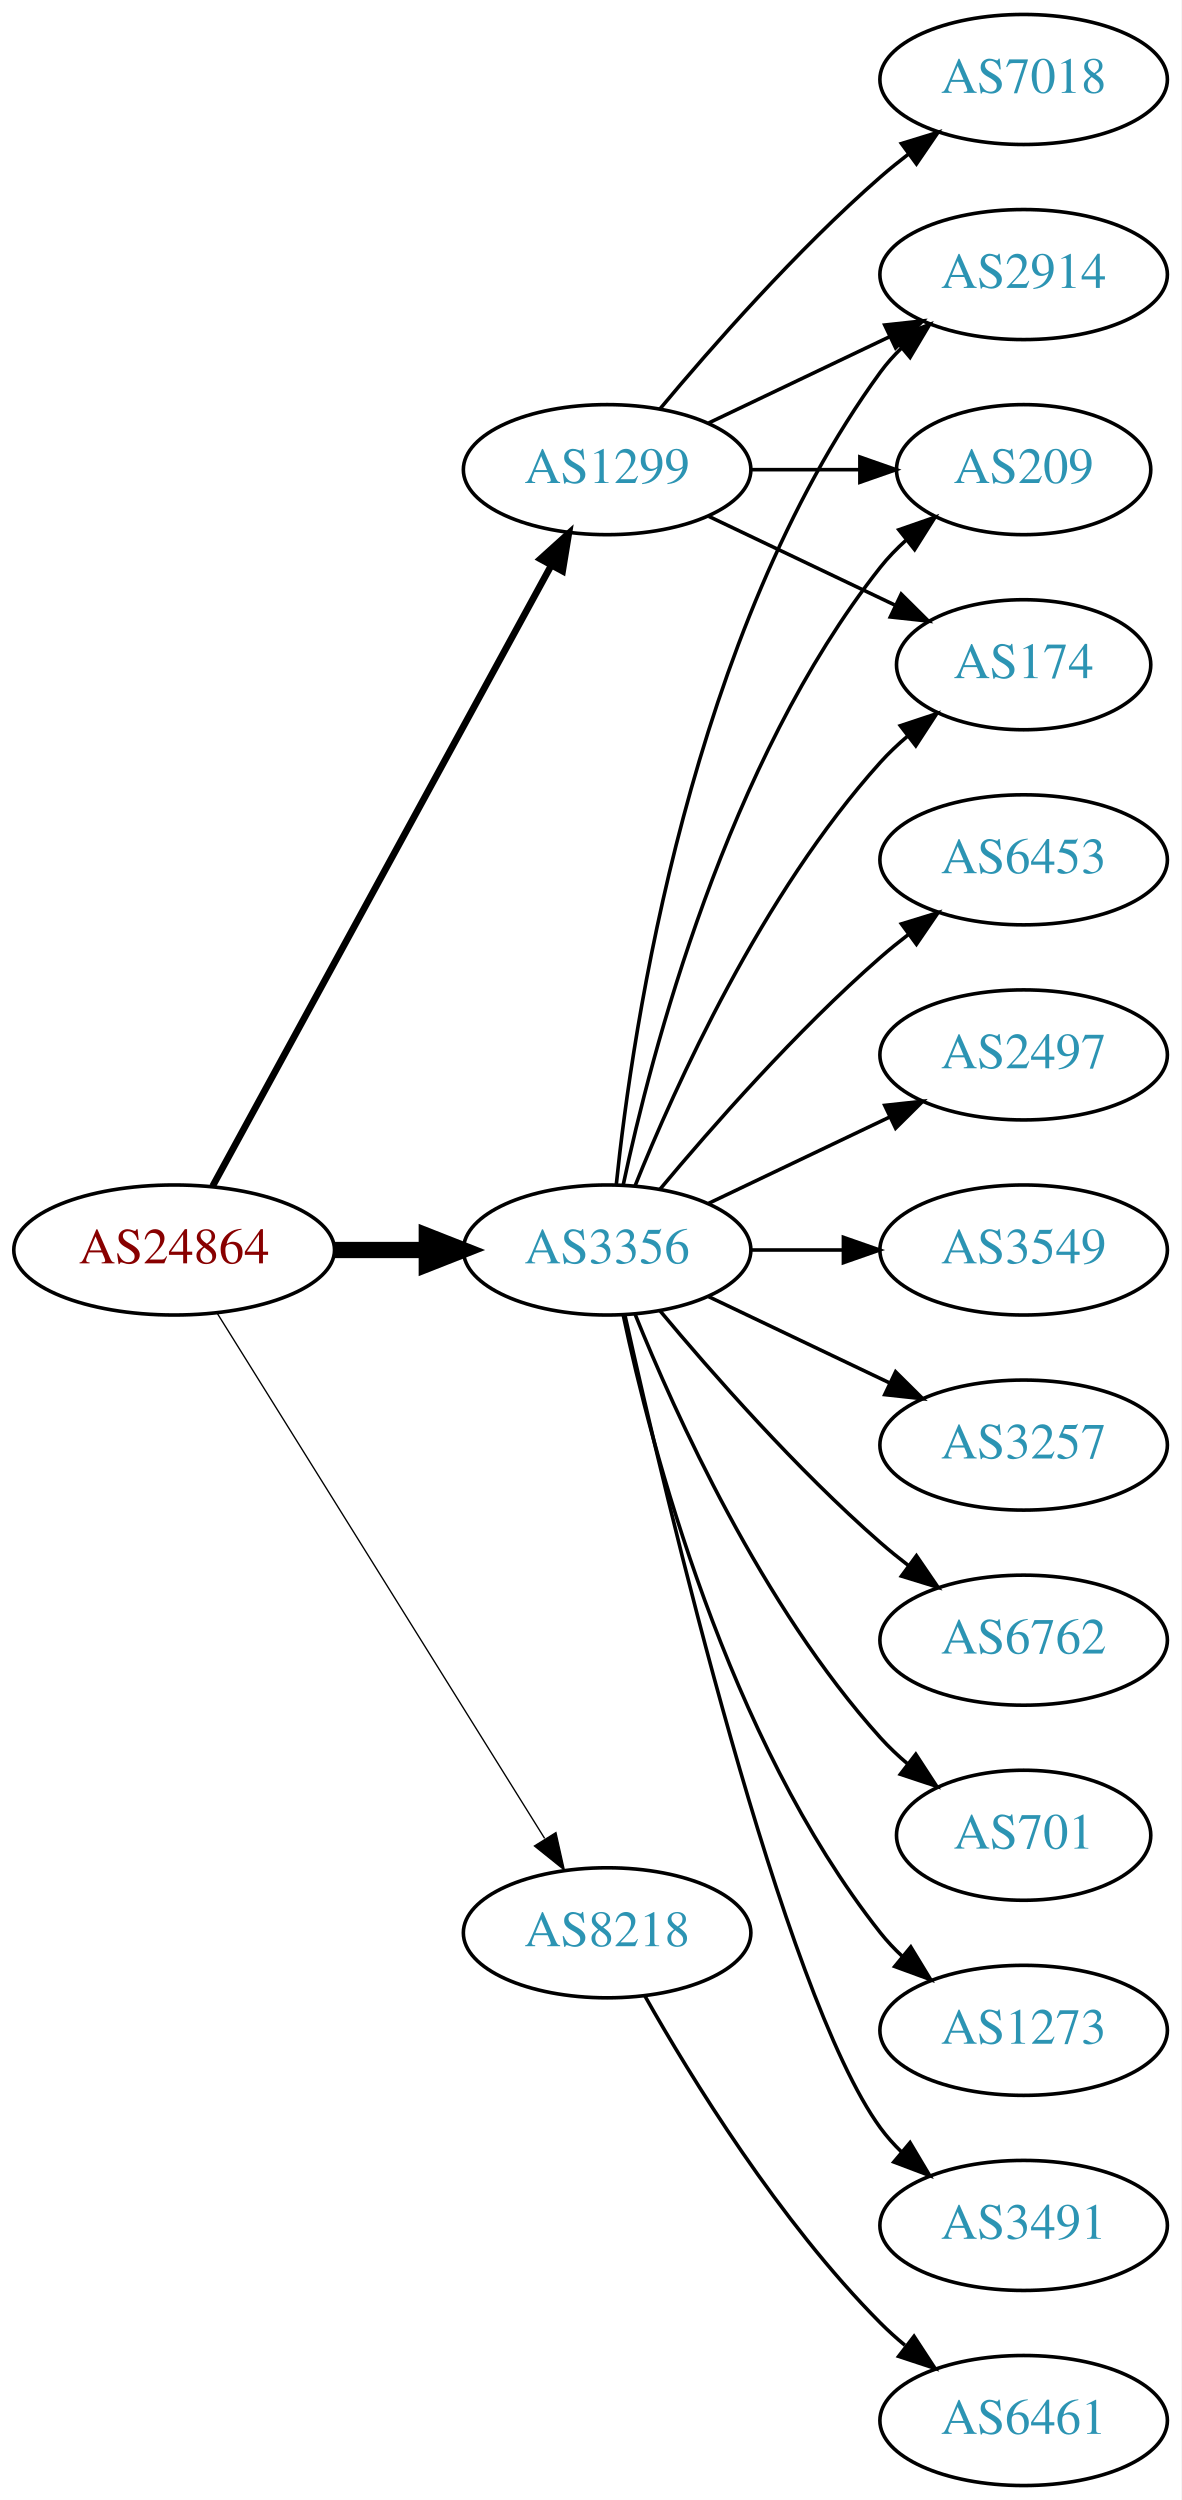
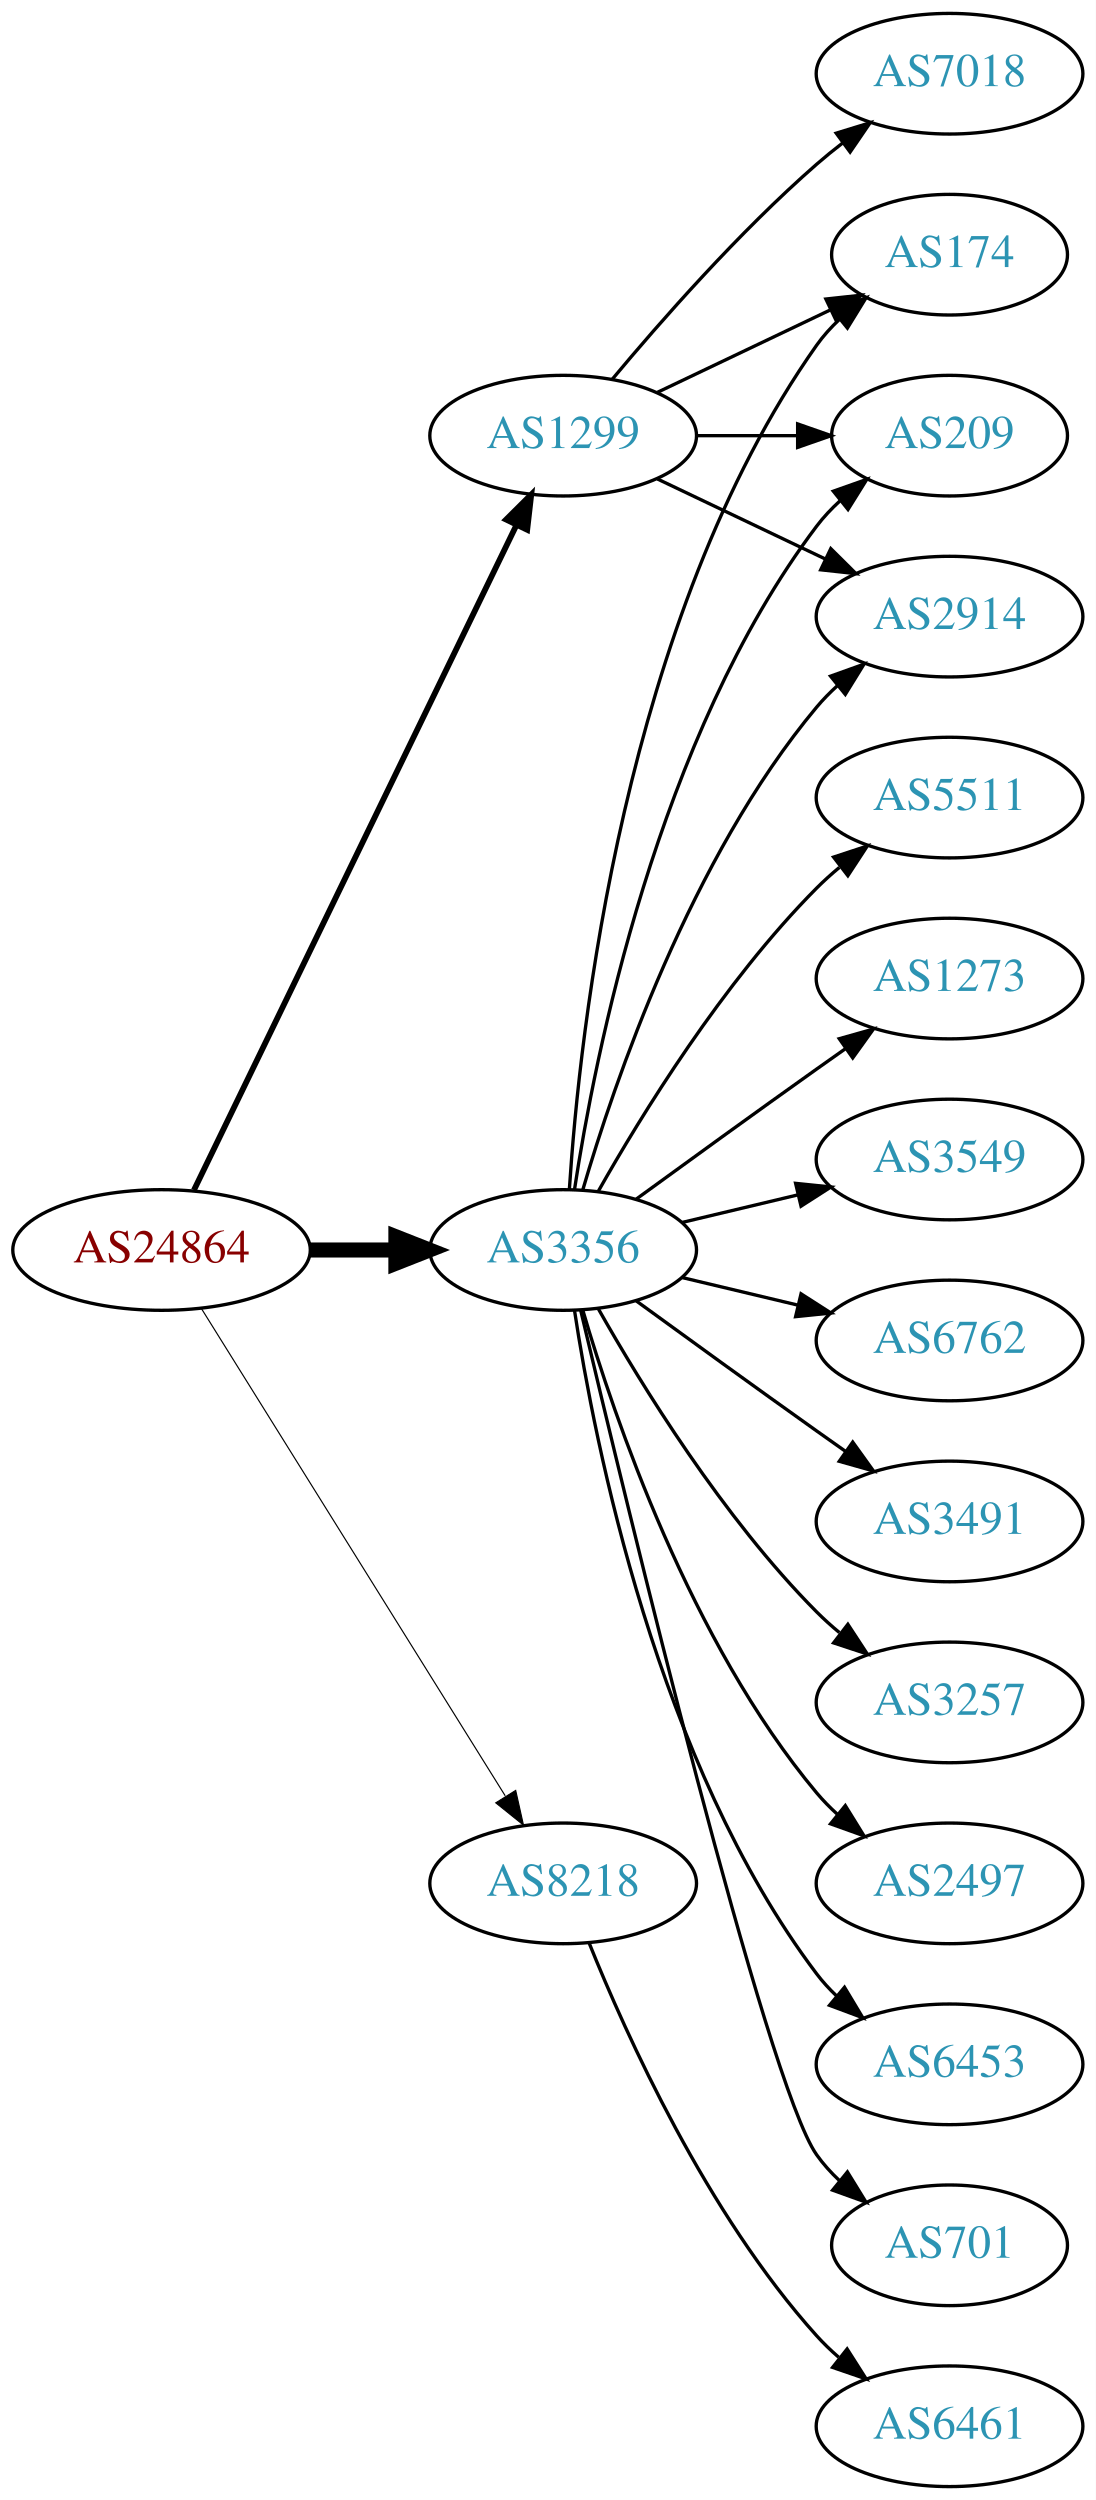
- <svg xmlns="http://www.w3.org/2000/svg" xmlns:xlink="http://www.w3.org/1999/xlink" width="327pt" height="692pt" viewBox="0.00 0.00 326.98 692.00">
-   <g id="graph0" class="graph" transform="scale(1 1) rotate(0) translate(4 688)">
-     <polygon fill="white" stroke="none" points="-4,4 -4,-688 322.978,-688 322.978,4 -4,4" />
+ <svg xmlns="http://www.w3.org/2000/svg" xmlns:xlink="http://www.w3.org/1999/xlink" width="327pt" height="746pt" viewBox="0.00 0.00 326.98 746.00">
+   <g id="graph0" class="graph" transform="scale(1 1) rotate(0) translate(4 742)">
+     <polygon fill="white" stroke="none" points="-4,4 -4,-742 322.978,-742 322.978,4 -4,4" />
    <g id="node1" class="node">
      <g id="a_node1">
        <a xlink:href="/asn/24864" xlink:title="AS24864 ~ Raiffeisen Informatik GmbH [AT]">
-           <ellipse fill="#ffffff" stroke="black" cx="44.196" cy="-342" rx="44.393" ry="18" />
-           <text text-anchor="middle" x="44.196" y="-338.3" font-family="Times,serif" font-size="14.00" fill="#880000">AS24864</text>
+           <ellipse fill="#ffffff" stroke="black" cx="44.196" cy="-369" rx="44.393" ry="18" />
+           <text text-anchor="middle" x="44.196" y="-365.3" font-family="Times,serif" font-size="14.00" fill="#880000">AS24864</text>
        </a>
      </g>
    </g>
    <g id="node2" class="node">
      <g id="a_node2">
        <a xlink:href="/asn/1299" xlink:title="AS1299 ~ Telia Carrier [EU]">
-           <ellipse fill="#ffffff" stroke="black" cx="164.039" cy="-558" rx="39.794" ry="18" />
-           <text text-anchor="middle" x="164.039" y="-554.3" font-family="Times,serif" font-size="14.00" fill="#2c94b3">AS1299</text>
+           <ellipse fill="#ffffff" stroke="black" cx="164.039" cy="-612" rx="39.794" ry="18" />
+           <text text-anchor="middle" x="164.039" y="-608.3" font-family="Times,serif" font-size="14.00" fill="#2c94b3">AS1299</text>
        </a>
      </g>
    </g>
    <g id="edge1" class="edge">
-       <path fill="none" stroke="black" stroke-width="1.875" d="M54.84,-359.676C75.521,-397.584 124.234,-486.873 148.613,-531.559" />
-       <polygon fill="black" stroke="black" stroke-width="1.875" points="145.565,-533.28 153.427,-540.383 151.71,-529.928 145.565,-533.28" />
+       <path fill="none" stroke="black" stroke-width="1.731" d="M53.861,-386.868C74.342,-429.101 125.829,-535.272 150.055,-585.227" />
+       <polygon fill="black" stroke="black" stroke-width="1.731" points="147.007,-586.963 154.52,-594.433 153.305,-583.908 147.007,-586.963" />
    </g>
    <g id="node3" class="node">
      <g id="a_node3">
        <a xlink:href="/asn/3356" xlink:title="AS3356 ~ Level 3 Parent, LLC [US]">
-           <ellipse fill="#ffffff" stroke="black" cx="164.039" cy="-342" rx="39.794" ry="18" />
-           <text text-anchor="middle" x="164.039" y="-338.3" font-family="Times,serif" font-size="14.00" fill="#2c94b3">AS3356</text>
+           <ellipse fill="#ffffff" stroke="black" cx="164.039" cy="-369" rx="39.794" ry="18" />
+           <text text-anchor="middle" x="164.039" y="-365.3" font-family="Times,serif" font-size="14.00" fill="#2c94b3">AS3356</text>
        </a>
      </g>
    </g>
    <g id="edge2" class="edge">
-       <path fill="none" stroke="black" stroke-width="4.5" d="M88.407,-342C96.72,-342 105.482,-342 113.965,-342" />
-       <polygon fill="black" stroke="black" stroke-width="4.5" points="114.123,-345.938 124.123,-342 114.123,-338.063 114.123,-345.938" />
+       <path fill="none" stroke="black" stroke-width="4.5" d="M88.407,-369C96.72,-369 105.482,-369 113.965,-369" />
+       <polygon fill="black" stroke="black" stroke-width="4.5" points="114.123,-372.938 124.123,-369 114.123,-365.063 114.123,-372.938" />
    </g>
    <g id="node4" class="node">
      <g id="a_node4">
        <a xlink:href="/asn/8218" xlink:title="AS8218 ~ legacy Neotelecoms [FR]">
-           <ellipse fill="#ffffff" stroke="black" cx="164.039" cy="-153" rx="39.794" ry="18" />
-           <text text-anchor="middle" x="164.039" y="-149.3" font-family="Times,serif" font-size="14.00" fill="#2c94b3">AS8218</text>
+           <ellipse fill="#ffffff" stroke="black" cx="164.039" cy="-180" rx="39.794" ry="18" />
+           <text text-anchor="middle" x="164.039" y="-176.3" font-family="Times,serif" font-size="14.00" fill="#2c94b3">AS8218</text>
        </a>
      </g>
    </g>
    <g id="edge3" class="edge">
-       <path fill="none" stroke="black" stroke-width="0.375" d="M56.071,-324.558C76.855,-291.225 122.315,-218.314 146.744,-179.134" />
-       <polygon fill="black" stroke="black" stroke-width="0.375" points="149.869,-180.737 152.19,-170.4 143.929,-177.034 149.869,-180.737" />
+       <path fill="none" stroke="black" stroke-width="0.346" d="M56.071,-351.558C76.855,-318.225 122.315,-245.314 146.744,-206.134" />
+       <polygon fill="black" stroke="black" stroke-width="0.346" points="149.869,-207.737 152.19,-197.4 143.929,-204.034 149.869,-207.737" />
    </g>
    <g id="node5" class="node">
      <g id="a_node5">
-         <a xlink:href="/asn/2914" xlink:title="AS2914 ~ NTT America, Inc. [US]">
-           <ellipse fill="#ffffff" stroke="black" cx="279.332" cy="-612" rx="39.794" ry="18" />
-           <text text-anchor="middle" x="279.332" y="-608.3" font-family="Times,serif" font-size="14.00" fill="#2c94b3">AS2914</text>
+         <a xlink:href="/asn/7018" xlink:title="AS7018 ~ AT&amp;T Services, Inc. [US]">
+           <ellipse fill="#ffffff" stroke="black" cx="279.332" cy="-720" rx="39.794" ry="18" />
+           <text text-anchor="middle" x="279.332" y="-716.3" font-family="Times,serif" font-size="14.00" fill="#2c94b3">AS7018</text>
        </a>
      </g>
    </g>
    <g id="edge4" class="edge">
-       <path fill="none" stroke="black" d="M192.175,-570.934C207.169,-578.081 225.99,-587.052 242.213,-594.785" />
-       <polygon fill="black" stroke="black" points="240.884,-598.028 251.417,-599.171 243.895,-591.709 240.884,-598.028" />
+       <path fill="none" stroke="black" d="M178.669,-628.817C192.951,-645.929 216.498,-672.745 239.685,-693 242.151,-695.154 244.789,-697.294 247.487,-699.372" />
+       <polygon fill="black" stroke="black" points="245.512,-702.264 255.641,-705.37 249.66,-696.625 245.512,-702.264" />
    </g>
    <g id="node6" class="node">
      <g id="a_node6">
-         <a xlink:href="/asn/7018" xlink:title="AS7018 ~ AT&amp;T Services, Inc. [US]">
-           <ellipse fill="#ffffff" stroke="black" cx="279.332" cy="-666" rx="39.794" ry="18" />
-           <text text-anchor="middle" x="279.332" y="-662.3" font-family="Times,serif" font-size="14.00" fill="#2c94b3">AS7018</text>
+         <a xlink:href="/asn/174" xlink:title="AS174 ~ Cogent Communications [US]">
+           <ellipse fill="#ffffff" stroke="black" cx="279.332" cy="-666" rx="35.194" ry="18" />
+           <text text-anchor="middle" x="279.332" y="-662.3" font-family="Times,serif" font-size="14.00" fill="#2c94b3">AS174</text>
        </a>
      </g>
    </g>
    <g id="edge5" class="edge">
-       <path fill="none" stroke="black" d="M178.669,-574.817C192.951,-591.929 216.498,-618.745 239.685,-639 242.151,-641.154 244.789,-643.294 247.487,-645.372" />
-       <polygon fill="black" stroke="black" points="245.512,-648.264 255.641,-651.37 249.66,-642.625 245.512,-648.264" />
+       <path fill="none" stroke="black" d="M192.175,-624.934C207.607,-632.29 227.092,-641.577 243.628,-649.459" />
+       <polygon fill="black" stroke="black" points="242.436,-652.768 252.969,-653.911 245.448,-646.449 242.436,-652.768" />
    </g>
    <g id="node7" class="node">
      <g id="a_node7">
        <a xlink:href="/asn/209" xlink:title="AS209 ~ CenturyLink Communications, LLC [US]">
-           <ellipse fill="#ffffff" stroke="black" cx="279.332" cy="-558" rx="35.194" ry="18" />
-           <text text-anchor="middle" x="279.332" y="-554.3" font-family="Times,serif" font-size="14.00" fill="#2c94b3">AS209</text>
+           <ellipse fill="#ffffff" stroke="black" cx="279.332" cy="-612" rx="35.194" ry="18" />
+           <text text-anchor="middle" x="279.332" y="-608.3" font-family="Times,serif" font-size="14.00" fill="#2c94b3">AS209</text>
        </a>
      </g>
    </g>
    <g id="edge6" class="edge">
-       <path fill="none" stroke="black" d="M203.711,-558C213.416,-558 223.907,-558 233.87,-558" />
-       <polygon fill="black" stroke="black" points="234.006,-561.5 244.006,-558 234.006,-554.5 234.006,-561.5" />
+       <path fill="none" stroke="black" d="M203.711,-612C213.416,-612 223.907,-612 233.87,-612" />
+       <polygon fill="black" stroke="black" points="234.006,-615.5 244.006,-612 234.006,-608.5 234.006,-615.5" />
    </g>
    <g id="node8" class="node">
      <g id="a_node8">
-         <a xlink:href="/asn/174" xlink:title="AS174 ~ Cogent Communications [US]">
-           <ellipse fill="#ffffff" stroke="black" cx="279.332" cy="-504" rx="35.194" ry="18" />
-           <text text-anchor="middle" x="279.332" y="-500.3" font-family="Times,serif" font-size="14.00" fill="#2c94b3">AS174</text>
+         <a xlink:href="/asn/2914" xlink:title="AS2914 ~ NTT America, Inc. [US]">
+           <ellipse fill="#ffffff" stroke="black" cx="279.332" cy="-558" rx="39.794" ry="18" />
+           <text text-anchor="middle" x="279.332" y="-554.3" font-family="Times,serif" font-size="14.00" fill="#2c94b3">AS2914</text>
        </a>
      </g>
    </g>
    <g id="edge7" class="edge">
-       <path fill="none" stroke="black" d="M192.175,-545.066C207.607,-537.71 227.092,-528.423 243.628,-520.541" />
-       <polygon fill="black" stroke="black" points="245.448,-523.551 252.969,-516.089 242.436,-517.232 245.448,-523.551" />
-     </g>
-     <g id="edge13" class="edge">
-       <path fill="none" stroke="black" d="M166.595,-360.256C171.066,-403.303 187.199,-512.94 239.685,-585 241.402,-587.357 243.389,-589.581 245.538,-591.663" />
-       <polygon fill="black" stroke="black" points="243.402,-594.439 253.313,-598.183 247.9,-589.075 243.402,-594.439" />
+       <path fill="none" stroke="black" d="M192.175,-599.066C207.169,-591.919 225.99,-582.948 242.213,-575.215" />
+       <polygon fill="black" stroke="black" points="243.895,-578.291 251.417,-570.829 240.884,-571.972 243.895,-578.291" />
    </g>
    <g id="edge15" class="edge">
-       <path fill="none" stroke="black" d="M168.529,-360.16C176.16,-396.03 197.152,-477.155 239.685,-531 241.765,-533.633 244.17,-536.116 246.743,-538.428" />
-       <polygon fill="black" stroke="black" points="244.799,-541.354 254.806,-544.835 249.154,-535.873 244.799,-541.354" />
-     </g>
-     <g id="edge12" class="edge">
-       <path fill="none" stroke="black" d="M171.786,-359.787C182.837,-387.243 206.891,-440.578 239.685,-477 242.001,-479.572 244.606,-482.03 247.341,-484.343" />
-       <polygon fill="black" stroke="black" points="245.207,-487.117 255.264,-490.448 249.479,-481.572 245.207,-487.117" />
+       <path fill="none" stroke="black" d="M165.894,-387.185C168.888,-433.425 182.134,-557.589 239.685,-639 241.622,-641.74 243.93,-644.295 246.44,-646.654" />
+       <polygon fill="black" stroke="black" points="244.442,-649.54 254.41,-653.131 248.857,-644.108 244.442,-649.54" />
+     </g>
+     <g id="edge10" class="edge">
+       <path fill="none" stroke="black" d="M167.415,-386.986C173.389,-426.422 192.1,-521.995 239.685,-585 241.708,-587.678 244.073,-590.19 246.621,-592.522" />
+       <polygon fill="black" stroke="black" points="244.655,-595.432 254.646,-598.958 249.035,-589.972 244.655,-595.432" />
+     </g>
+     <g id="edge11" class="edge">
+       <path fill="none" stroke="black" d="M169.913,-387.002C179.227,-418.844 202.043,-485.981 239.685,-531 241.555,-533.237 243.654,-535.374 245.88,-537.396" />
+       <polygon fill="black" stroke="black" points="243.823,-540.234 253.799,-543.804 248.227,-534.793 243.823,-540.234" />
    </g>
    <g id="node9" class="node">
      <g id="a_node9">
-         <a xlink:href="/asn/3491" xlink:title="AS3491 ~ PCCW Global, Inc. [US]">
-           <ellipse fill="#ffffff" stroke="black" cx="279.332" cy="-72" rx="39.794" ry="18" />
-           <text text-anchor="middle" x="279.332" y="-68.3" font-family="Times,serif" font-size="14.00" fill="#2c94b3">AS3491</text>
+         <a xlink:href="/asn/2497" xlink:title="AS2497 ~ Internet Initiative Japan Inc. [JP]">
+           <ellipse fill="#ffffff" stroke="black" cx="279.332" cy="-180" rx="39.794" ry="18" />
+           <text text-anchor="middle" x="279.332" y="-176.3" font-family="Times,serif" font-size="14.00" fill="#2c94b3">AS2497</text>
        </a>
      </g>
    </g>
    <g id="edge8" class="edge">
-       <path fill="none" stroke="black" d="M168.997,-323.848C180.118,-273.991 212.597,-136.19 239.685,-99 241.402,-96.643 243.389,-94.419 245.538,-92.337" />
-       <polygon fill="black" stroke="black" points="247.9,-94.925 253.313,-85.817 243.402,-89.561 247.9,-94.925" />
+       <path fill="none" stroke="black" d="M169.913,-350.998C179.227,-319.156 202.043,-252.019 239.685,-207 241.555,-204.763 243.654,-202.626 245.88,-200.604" />
+       <polygon fill="black" stroke="black" points="248.227,-203.207 253.799,-194.196 243.823,-197.766 248.227,-203.207" />
    </g>
    <g id="node10" class="node">
      <g id="a_node10">
        <a xlink:href="/asn/6453" xlink:title="AS6453 ~ TATA COMMUNICATIONS (AMERICA) INC [US]">
-           <ellipse fill="#ffffff" stroke="black" cx="279.332" cy="-450" rx="39.794" ry="18" />
-           <text text-anchor="middle" x="279.332" y="-446.3" font-family="Times,serif" font-size="14.00" fill="#2c94b3">AS6453</text>
+           <ellipse fill="#ffffff" stroke="black" cx="279.332" cy="-126" rx="39.794" ry="18" />
+           <text text-anchor="middle" x="279.332" y="-122.3" font-family="Times,serif" font-size="14.00" fill="#2c94b3">AS6453</text>
        </a>
      </g>
    </g>
    <g id="edge9" class="edge">
-       <path fill="none" stroke="black" d="M178.669,-358.817C192.951,-375.929 216.498,-402.745 239.685,-423 242.151,-425.154 244.789,-427.294 247.487,-429.372" />
-       <polygon fill="black" stroke="black" points="245.512,-432.264 255.641,-435.37 249.66,-426.625 245.512,-432.264" />
+       <path fill="none" stroke="black" d="M167.415,-351.014C173.389,-311.578 192.1,-216.005 239.685,-153 241.442,-150.673 243.459,-148.471 245.629,-146.404" />
+       <polygon fill="black" stroke="black" points="247.987,-148.995 253.441,-139.912 243.513,-143.611 247.987,-148.995" />
    </g>
    <g id="node11" class="node">
      <g id="a_node11">
-         <a xlink:href="/asn/2497" xlink:title="AS2497 ~ Internet Initiative Japan Inc. [JP]">
-           <ellipse fill="#ffffff" stroke="black" cx="279.332" cy="-396" rx="39.794" ry="18" />
-           <text text-anchor="middle" x="279.332" y="-392.3" font-family="Times,serif" font-size="14.00" fill="#2c94b3">AS2497</text>
-         </a>
-       </g>
-     </g>
-     <g id="edge10" class="edge">
-       <path fill="none" stroke="black" d="M192.175,-354.934C207.169,-362.081 225.99,-371.052 242.213,-378.785" />
-       <polygon fill="black" stroke="black" points="240.884,-382.028 251.417,-383.171 243.895,-375.709 240.884,-382.028" />
+         <a xlink:href="/asn/701" xlink:title="AS701 ~ UUNET [US]">
+           <ellipse fill="#ffffff" stroke="black" cx="279.332" cy="-72" rx="35.194" ry="18" />
+           <text text-anchor="middle" x="279.332" y="-68.3" font-family="Times,serif" font-size="14.00" fill="#2c94b3">AS701</text>
+         </a>
+       </g>
+     </g>
+     <g id="edge12" class="edge">
+       <path fill="none" stroke="black" d="M169.289,-350.899C182.791,-293.831 224.701,-120.197 239.685,-99 241.622,-96.26 243.93,-93.705 246.44,-91.346" />
+       <polygon fill="black" stroke="black" points="248.857,-93.892 254.41,-84.869 244.442,-88.46 248.857,-93.892" />
    </g>
    <g id="node12" class="node">
      <g id="a_node12">
-         <a xlink:href="/asn/3549" xlink:title="AS3549 ~ Level 3 Parent, LLC [US]">
-           <ellipse fill="#ffffff" stroke="black" cx="279.332" cy="-342" rx="39.794" ry="18" />
-           <text text-anchor="middle" x="279.332" y="-338.3" font-family="Times,serif" font-size="14.00" fill="#2c94b3">AS3549</text>
-         </a>
-       </g>
-     </g>
-     <g id="edge11" class="edge">
-       <path fill="none" stroke="black" d="M203.711,-342C211.914,-342 220.678,-342 229.21,-342" />
-       <polygon fill="black" stroke="black" points="229.449,-345.5 239.449,-342 229.449,-338.5 229.449,-345.5" />
+         <a xlink:href="/asn/5511" xlink:title="AS5511 ~ Orange S.A. [FR]">
+           <ellipse fill="#ffffff" stroke="black" cx="279.332" cy="-504" rx="39.794" ry="18" />
+           <text text-anchor="middle" x="279.332" y="-500.3" font-family="Times,serif" font-size="14.00" fill="#2c94b3">AS5511</text>
+         </a>
+       </g>
+     </g>
+     <g id="edge13" class="edge">
+       <path fill="none" stroke="black" d="M174.498,-386.49C187.28,-409.096 211.712,-448.886 239.685,-477 241.796,-479.121 244.092,-481.188 246.477,-483.171" />
+       <polygon fill="black" stroke="black" points="244.73,-486.242 254.793,-489.556 248.993,-480.69 244.73,-486.242" />
    </g>
    <g id="node13" class="node">
      <g id="a_node13">
-         <a xlink:href="/asn/3257" xlink:title="AS3257 ~ GTT [DE]">
-           <ellipse fill="#ffffff" stroke="black" cx="279.332" cy="-288" rx="39.794" ry="18" />
-           <text text-anchor="middle" x="279.332" y="-284.3" font-family="Times,serif" font-size="14.00" fill="#2c94b3">AS3257</text>
+         <a xlink:href="/asn/1273" xlink:title="AS1273 ~ Vodafone Group PLC [EU]">
+           <ellipse fill="#ffffff" stroke="black" cx="279.332" cy="-450" rx="39.794" ry="18" />
+           <text text-anchor="middle" x="279.332" y="-446.3" font-family="Times,serif" font-size="14.00" fill="#2c94b3">AS1273</text>
        </a>
      </g>
    </g>
    <g id="edge14" class="edge">
-       <path fill="none" stroke="black" d="M192.175,-329.066C207.169,-321.919 225.99,-312.948 242.213,-305.215" />
-       <polygon fill="black" stroke="black" points="243.895,-308.291 251.417,-300.829 240.884,-301.972 243.895,-308.291" />
+       <path fill="none" stroke="black" d="M185.887,-384.222C200.821,-395.091 221.435,-410.025 239.685,-423 242.506,-425.005 245.449,-427.085 248.397,-429.159" />
+       <polygon fill="black" stroke="black" points="246.424,-432.05 256.621,-434.926 250.443,-426.319 246.424,-432.05" />
    </g>
    <g id="node14" class="node">
      <g id="a_node14">
-         <a xlink:href="/asn/6762" xlink:title="AS6762 ~ TELECOM ITALIA SPARKLE S.p.A. [IT]">
-           <ellipse fill="#ffffff" stroke="black" cx="279.332" cy="-234" rx="39.794" ry="18" />
-           <text text-anchor="middle" x="279.332" y="-230.3" font-family="Times,serif" font-size="14.00" fill="#2c94b3">AS6762</text>
+         <a xlink:href="/asn/3549" xlink:title="AS3549 ~ Level 3 Parent, LLC [US]">
+           <ellipse fill="#ffffff" stroke="black" cx="279.332" cy="-396" rx="39.794" ry="18" />
+           <text text-anchor="middle" x="279.332" y="-392.3" font-family="Times,serif" font-size="14.00" fill="#2c94b3">AS3549</text>
        </a>
      </g>
    </g>
    <g id="edge16" class="edge">
-       <path fill="none" stroke="black" d="M178.669,-325.183C192.951,-308.071 216.498,-281.255 239.685,-261 242.151,-258.846 244.789,-256.706 247.487,-254.628" />
-       <polygon fill="black" stroke="black" points="249.66,-257.375 255.641,-248.63 245.512,-251.736 249.66,-257.375" />
+       <path fill="none" stroke="black" d="M199.646,-377.248C210.517,-379.838 222.671,-382.735 234.114,-385.462" />
+       <polygon fill="black" stroke="black" points="233.397,-388.889 243.936,-387.803 235.02,-382.08 233.397,-388.889" />
    </g>
    <g id="node15" class="node">
      <g id="a_node15">
-         <a xlink:href="/asn/701" xlink:title="AS701 ~ UUNET [US]">
-           <ellipse fill="#ffffff" stroke="black" cx="279.332" cy="-180" rx="35.194" ry="18" />
-           <text text-anchor="middle" x="279.332" y="-176.3" font-family="Times,serif" font-size="14.00" fill="#2c94b3">AS701</text>
+         <a xlink:href="/asn/6762" xlink:title="AS6762 ~ TELECOM ITALIA SPARKLE S.p.A. [IT]">
+           <ellipse fill="#ffffff" stroke="black" cx="279.332" cy="-342" rx="39.794" ry="18" />
+           <text text-anchor="middle" x="279.332" y="-338.3" font-family="Times,serif" font-size="14.00" fill="#2c94b3">AS6762</text>
        </a>
      </g>
    </g>
    <g id="edge17" class="edge">
-       <path fill="none" stroke="black" d="M171.786,-324.213C182.837,-296.757 206.891,-243.422 239.685,-207 242.001,-204.428 244.606,-201.97 247.341,-199.657" />
-       <polygon fill="black" stroke="black" points="249.479,-202.428 255.264,-193.552 245.207,-196.883 249.479,-202.428" />
+       <path fill="none" stroke="black" d="M199.646,-360.752C210.517,-358.162 222.671,-355.265 234.114,-352.538" />
+       <polygon fill="black" stroke="black" points="235.02,-355.92 243.936,-350.197 233.397,-349.111 235.02,-355.92" />
    </g>
    <g id="node16" class="node">
      <g id="a_node16">
-         <a xlink:href="/asn/1273" xlink:title="AS1273 ~ Vodafone Group PLC [EU]">
-           <ellipse fill="#ffffff" stroke="black" cx="279.332" cy="-126" rx="39.794" ry="18" />
-           <text text-anchor="middle" x="279.332" y="-122.3" font-family="Times,serif" font-size="14.00" fill="#2c94b3">AS1273</text>
+         <a xlink:href="/asn/3491" xlink:title="AS3491 ~ PCCW Global, Inc. [US]">
+           <ellipse fill="#ffffff" stroke="black" cx="279.332" cy="-288" rx="39.794" ry="18" />
+           <text text-anchor="middle" x="279.332" y="-284.3" font-family="Times,serif" font-size="14.00" fill="#2c94b3">AS3491</text>
        </a>
      </g>
    </g>
    <g id="edge18" class="edge">
-       <path fill="none" stroke="black" d="M168.529,-323.84C176.16,-287.97 197.152,-206.845 239.685,-153 241.493,-150.712 243.545,-148.538 245.74,-146.49" />
-       <polygon fill="black" stroke="black" points="248.094,-149.086 253.6,-140.034 243.651,-143.677 248.094,-149.086" />
+       <path fill="none" stroke="black" d="M185.887,-353.778C200.821,-342.909 221.435,-327.975 239.685,-315 242.506,-312.995 245.449,-310.915 248.397,-308.841" />
+       <polygon fill="black" stroke="black" points="250.443,-311.681 256.621,-303.074 246.424,-305.95 250.443,-311.681" />
    </g>
    <g id="node17" class="node">
      <g id="a_node17">
+         <a xlink:href="/asn/3257" xlink:title="AS3257 ~ GTT [DE]">
+           <ellipse fill="#ffffff" stroke="black" cx="279.332" cy="-234" rx="39.794" ry="18" />
+           <text text-anchor="middle" x="279.332" y="-230.3" font-family="Times,serif" font-size="14.00" fill="#2c94b3">AS3257</text>
+         </a>
+       </g>
+     </g>
+     <g id="edge19" class="edge">
+       <path fill="none" stroke="black" d="M174.498,-351.51C187.28,-328.904 211.712,-289.114 239.685,-261 241.796,-258.879 244.092,-256.812 246.477,-254.829" />
+       <polygon fill="black" stroke="black" points="248.993,-257.31 254.793,-248.444 244.73,-251.758 248.993,-257.31" />
+     </g>
+     <g id="node18" class="node">
+       <g id="a_node18">
        <a xlink:href="/asn/6461" xlink:title="AS6461 ~ Zayo Bandwidth [US]">
          <ellipse fill="#ffffff" stroke="black" cx="279.332" cy="-18" rx="39.794" ry="18" />
          <text text-anchor="middle" x="279.332" y="-14.3" font-family="Times,serif" font-size="14.00" fill="#2c94b3">AS6461</text>
        </a>
      </g>
    </g>
-     <g id="edge19" class="edge">
-       <path fill="none" stroke="black" d="M174.498,-135.51C187.28,-112.904 211.712,-73.114 239.685,-45 241.796,-42.879 244.092,-40.812 246.477,-38.829" />
-       <polygon fill="black" stroke="black" points="248.993,-41.31 254.793,-32.444 244.73,-35.758 248.993,-41.31" />
+     <g id="edge20" class="edge">
+       <path fill="none" stroke="black" d="M171.786,-162.213C182.837,-134.757 206.891,-81.422 239.685,-45 241.688,-42.776 243.906,-40.637 246.239,-38.603" />
+       <polygon fill="black" stroke="black" points="248.769,-41.065 254.458,-32.127 244.437,-35.567 248.769,-41.065" />
    </g>
  </g>
</svg>
